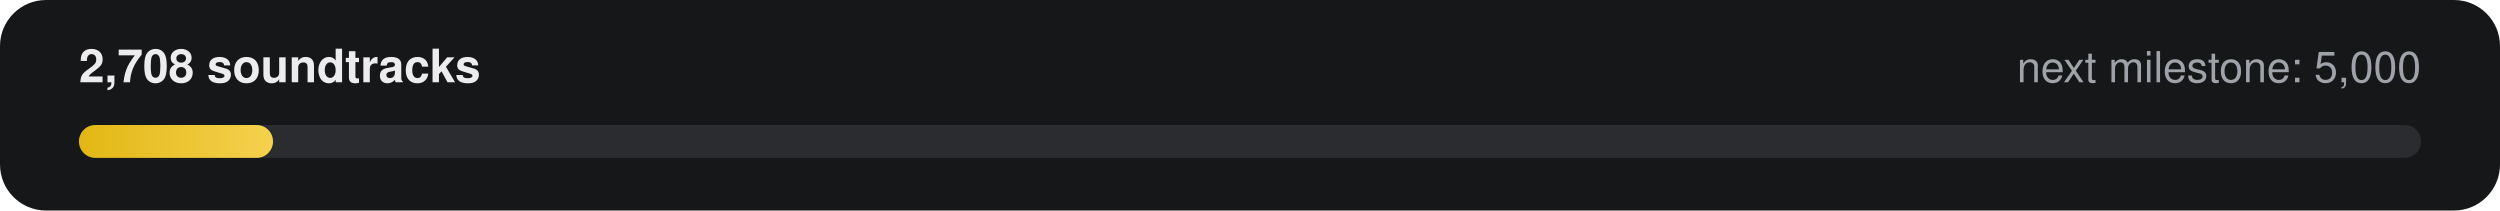
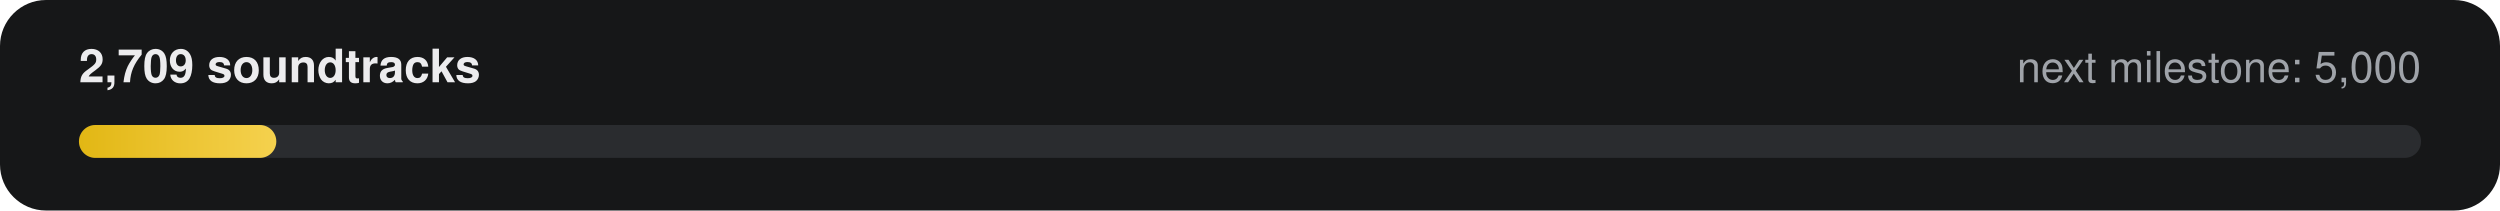
- <svg xmlns="http://www.w3.org/2000/svg" width="760" height="64" viewBox="0 0 760 64" role="img" aria-label="2,708 of 5,000 soundtracks">
+ <svg xmlns="http://www.w3.org/2000/svg" width="760" height="64" viewBox="0 0 760 64" role="img" aria-label="2,709 of 5,000 soundtracks">
  <defs>
    <linearGradient id="g" x1="0" x2="1">
      <stop offset="0" stop-color="#E2B714" />
      <stop offset="1" stop-color="#F5D14E" />
    </linearGradient>
  </defs>
  <rect width="760" height="64" rx="14" fill="#161718" />
-   <text x="24" y="25" fill="#ECECEE" font-family="-apple-system,Segoe UI,Helvetica,Arial,sans-serif" font-size="14" font-weight="600">2,708 soundtracks</text>
+   <text x="24" y="25" fill="#ECECEE" font-family="-apple-system,Segoe UI,Helvetica,Arial,sans-serif" font-size="14" font-weight="600">2,709 soundtracks</text>
  <text x="736" y="25" fill="#9FA3A9" text-anchor="end" font-family="-apple-system,Segoe UI,Helvetica,Arial,sans-serif" font-size="13">next milestone: 5,000</text>
  <rect x="24" y="38" width="712" height="10" rx="5" fill="#2A2C2F" />
-   <rect x="24" y="38" width="59" height="10" rx="5" fill="url(#g)" />
+   <rect x="24" y="38" width="60" height="10" rx="5" fill="url(#g)" />
</svg>
